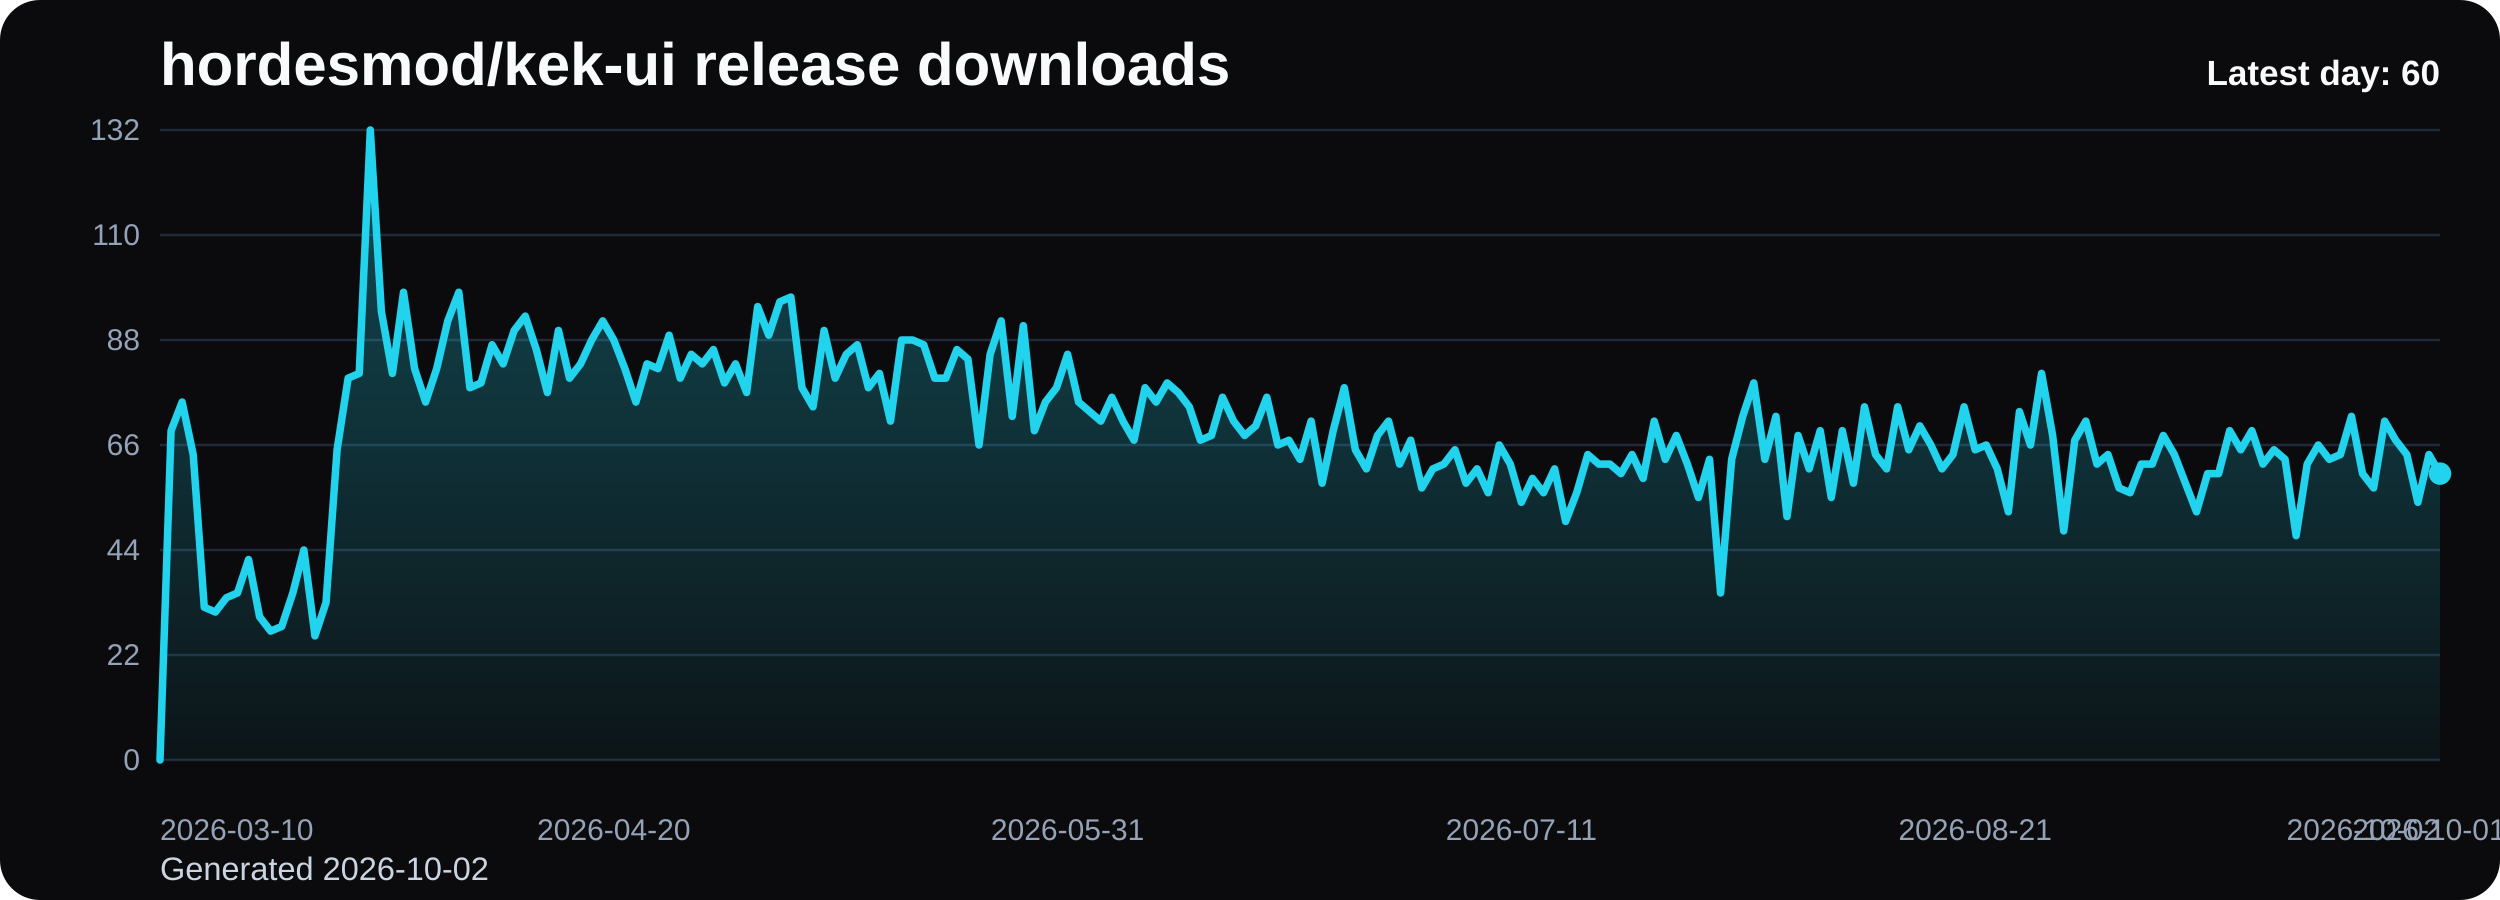
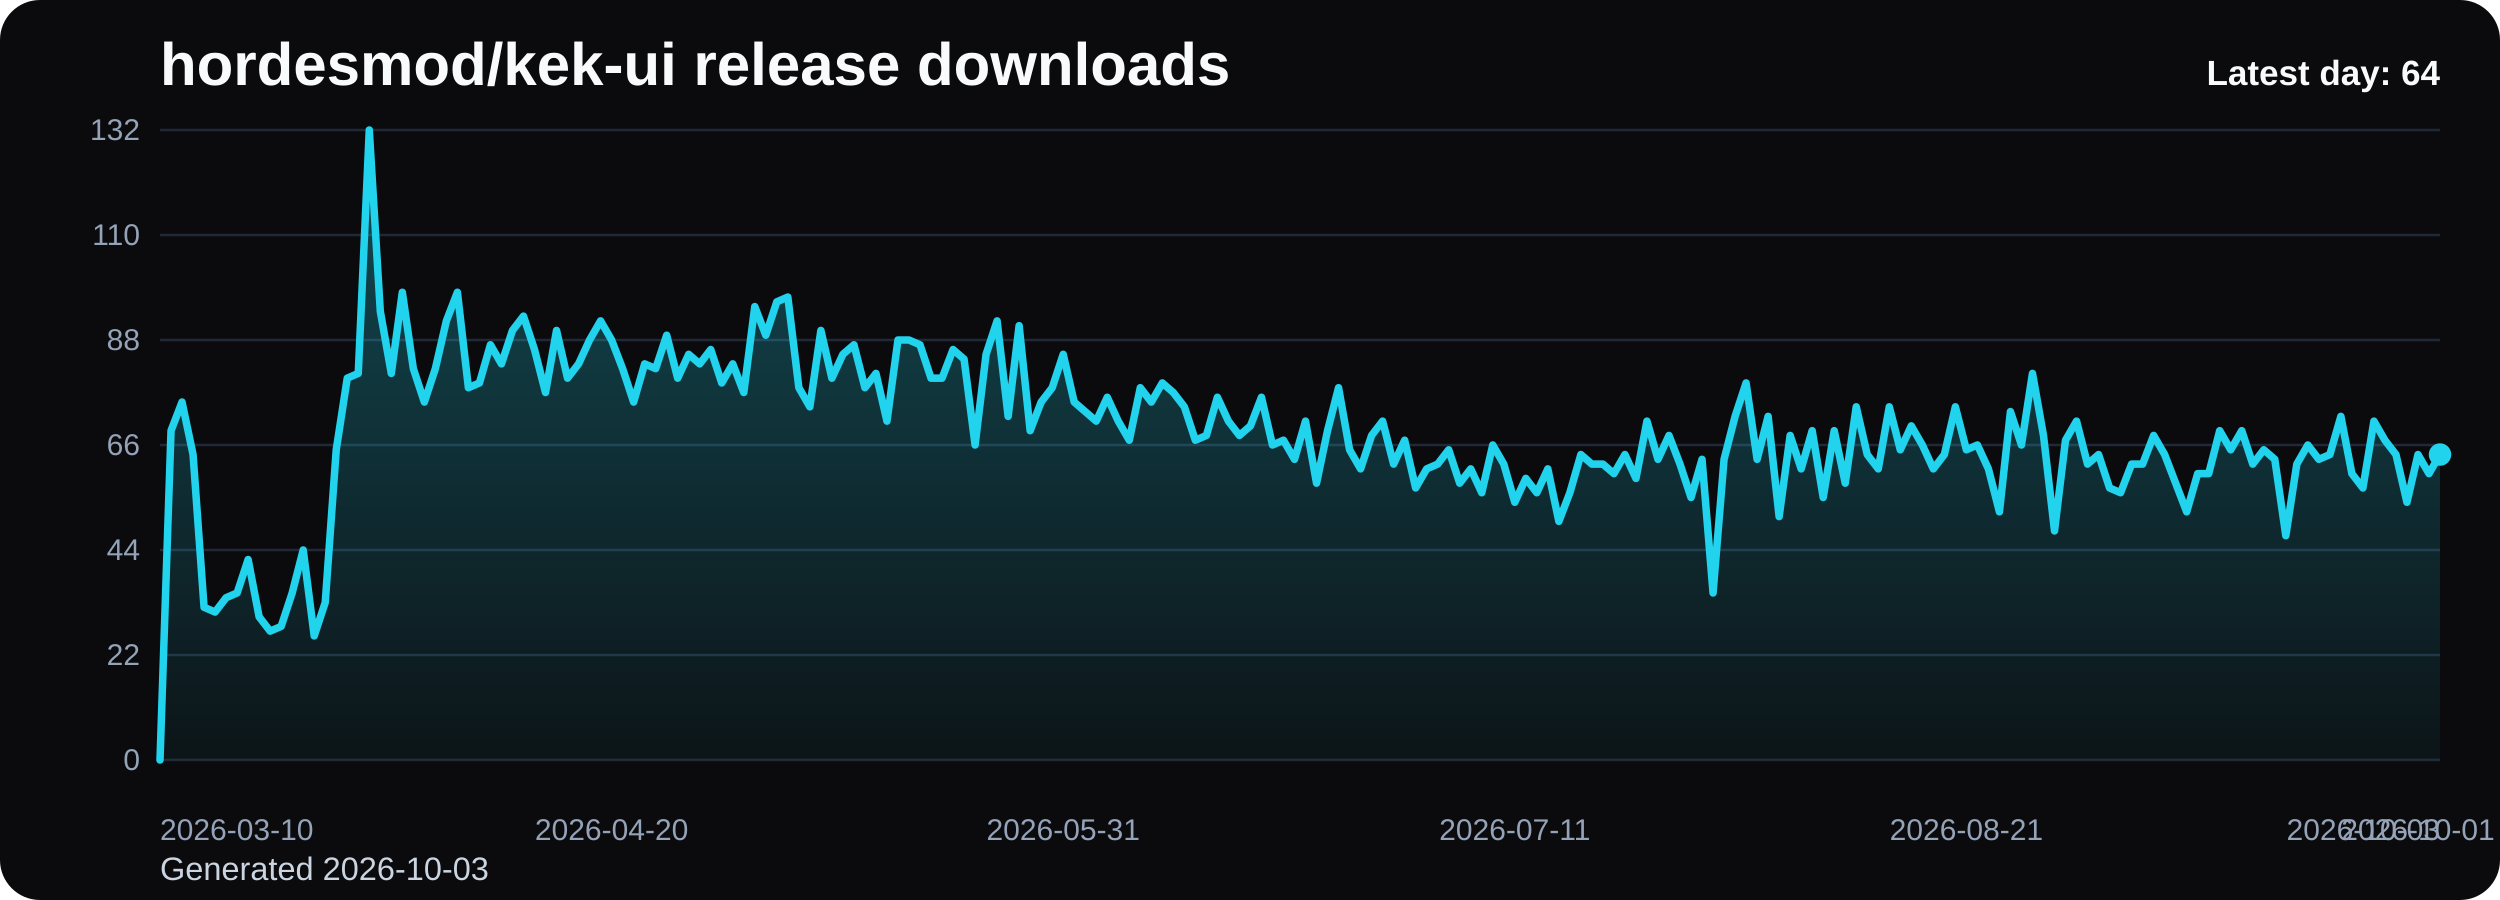
<svg xmlns="http://www.w3.org/2000/svg" viewBox="0 0 1000 360" role="img" aria-label="hordesmod/kek-ui release downloads chart">
  <defs>
    <linearGradient id="fill-daily-black" x1="0" y1="0" x2="0" y2="1">
      <stop offset="0%" stop-color="#22d3ee" stop-opacity="0.32" />
      <stop offset="100%" stop-color="#22d3ee" stop-opacity="0.05" />
    </linearGradient>
    <style>
      .bg { fill: #0b0b0d; }
      .title { font: 700 24px Arial, sans-serif; fill: #f8fafc; }
      .sub { font: 400 13px Arial, sans-serif; fill: #cbd5e1; }
      .grid { stroke: #1f2937; stroke-width: 1; }
      .axis { font: 400 12px Arial, sans-serif; fill: #94a3b8; }
      .line { fill: none; stroke: #22d3ee; stroke-width: 3; stroke-linecap: round; stroke-linejoin: round; }
      .dot { fill: #22d3ee; }
      .value { font: 600 11px Arial, sans-serif; fill: #cbd5e1; }
      .latest { font: 700 14px Arial, sans-serif; fill: #f8fafc; }
    </style>
  </defs>
  <rect class="bg" x="0" y="0" width="1000" height="360" rx="16" />
  <text class="title" x="64" y="34">hordesmod/kek-ui release downloads</text>
-   <text class="sub" x="64" y="352">Generated 2026-10-02</text>
+   <text class="sub" x="64" y="352">Generated 2026-10-03</text>
  <line x1="64" y1="52.00" x2="976" y2="52.00" class="grid" />
  <text x="56" y="56.00" text-anchor="end" class="axis">132</text>
  <line x1="64" y1="94.00" x2="976" y2="94.00" class="grid" />
  <text x="56" y="98.00" text-anchor="end" class="axis">110</text>
  <line x1="64" y1="136.00" x2="976" y2="136.00" class="grid" />
  <text x="56" y="140.00" text-anchor="end" class="axis">88</text>
  <line x1="64" y1="178.00" x2="976" y2="178.00" class="grid" />
  <text x="56" y="182.00" text-anchor="end" class="axis">66</text>
  <line x1="64" y1="220.00" x2="976" y2="220.00" class="grid" />
  <text x="56" y="224.00" text-anchor="end" class="axis">44</text>
  <line x1="64" y1="262.00" x2="976" y2="262.00" class="grid" />
  <text x="56" y="266.00" text-anchor="end" class="axis">22</text>
  <line x1="64" y1="304.00" x2="976" y2="304.00" class="grid" />
  <text x="56" y="308.00" text-anchor="end" class="axis">0</text>
-   <path d="M 64.00 304 L 64.00 304.00 L 68.43 172.27 L 72.85 160.82 L 77.28 181.82 L 81.71 242.91 L 86.14 244.82 L 90.56 239.09 L 94.99 237.18 L 99.42 223.82 L 103.84 246.73 L 108.27 252.45 L 112.70 250.55 L 117.13 237.18 L 121.55 220.00 L 125.98 254.36 L 130.41 241.00 L 134.83 179.91 L 139.26 151.27 L 143.69 149.36 L 148.12 52.00 L 152.54 124.55 L 156.97 149.36 L 161.40 116.91 L 165.83 147.45 L 170.25 160.82 L 174.68 147.45 L 179.11 128.36 L 183.53 116.91 L 187.96 155.09 L 192.39 153.18 L 196.82 137.91 L 201.24 145.55 L 205.67 132.18 L 210.10 126.45 L 214.52 139.82 L 218.95 157.00 L 223.38 132.18 L 227.81 151.27 L 232.23 145.55 L 236.66 136.00 L 241.09 128.36 L 245.51 136.00 L 249.94 147.45 L 254.37 160.82 L 258.80 145.55 L 263.22 147.45 L 267.65 134.09 L 272.08 151.27 L 276.50 141.73 L 280.93 145.55 L 285.36 139.82 L 289.79 153.18 L 294.21 145.55 L 298.64 157.00 L 303.07 122.64 L 307.50 134.09 L 311.92 120.73 L 316.35 118.82 L 320.78 155.09 L 325.20 162.73 L 329.63 132.18 L 334.06 151.27 L 338.49 141.73 L 342.91 137.91 L 347.34 155.09 L 351.77 149.36 L 356.19 168.45 L 360.62 136.00 L 365.05 136.00 L 369.48 137.91 L 373.90 151.27 L 378.33 151.27 L 382.76 139.82 L 387.18 143.64 L 391.61 178.00 L 396.04 141.73 L 400.47 128.36 L 404.89 166.55 L 409.32 130.27 L 413.75 172.27 L 418.17 160.82 L 422.60 155.09 L 427.03 141.73 L 431.46 160.82 L 435.88 164.64 L 440.31 168.45 L 444.74 158.91 L 449.17 168.45 L 453.59 176.09 L 458.02 155.09 L 462.45 160.82 L 466.87 153.18 L 471.30 157.00 L 475.73 162.73 L 480.16 176.09 L 484.58 174.18 L 489.01 158.91 L 493.44 168.45 L 497.86 174.18 L 502.29 170.36 L 506.72 158.91 L 511.15 178.00 L 515.57 176.09 L 520.00 183.73 L 524.43 168.45 L 528.85 193.27 L 533.28 172.27 L 537.71 155.09 L 542.14 179.91 L 546.56 187.55 L 550.99 174.18 L 555.42 168.45 L 559.84 185.64 L 564.27 176.09 L 568.70 195.18 L 573.13 187.55 L 577.55 185.64 L 581.98 179.91 L 586.41 193.27 L 590.83 187.55 L 595.26 197.09 L 599.69 178.00 L 604.12 185.64 L 608.54 200.91 L 612.97 191.36 L 617.40 197.09 L 621.83 187.55 L 626.25 208.55 L 630.68 197.09 L 635.11 181.82 L 639.53 185.64 L 643.96 185.64 L 648.39 189.45 L 652.82 181.82 L 657.24 191.36 L 661.67 168.45 L 666.10 183.73 L 670.52 174.18 L 674.95 185.64 L 679.38 199.00 L 683.81 183.73 L 688.23 237.18 L 692.66 183.73 L 697.09 166.55 L 701.51 153.18 L 705.94 183.73 L 710.37 166.55 L 714.80 206.64 L 719.22 174.18 L 723.65 187.55 L 728.08 172.27 L 732.50 199.00 L 736.93 172.27 L 741.36 193.27 L 745.79 162.73 L 750.21 181.82 L 754.64 187.55 L 759.07 162.73 L 763.50 179.91 L 767.92 170.36 L 772.35 178.00 L 776.78 187.55 L 781.20 181.82 L 785.63 162.73 L 790.06 179.91 L 794.49 178.00 L 798.91 187.55 L 803.34 204.73 L 807.77 164.64 L 812.19 178.00 L 816.62 149.36 L 821.05 174.18 L 825.48 212.36 L 829.90 176.09 L 834.33 168.45 L 838.76 185.64 L 843.18 181.82 L 847.61 195.18 L 852.04 197.09 L 856.47 185.64 L 860.89 185.64 L 865.32 174.18 L 869.75 181.82 L 874.17 193.27 L 878.60 204.73 L 883.03 189.45 L 887.46 189.45 L 891.88 172.27 L 896.31 179.91 L 900.74 172.27 L 905.17 185.64 L 909.59 179.91 L 914.02 183.73 L 918.45 214.27 L 922.87 185.64 L 927.30 178.00 L 931.73 183.73 L 936.16 181.82 L 940.58 166.55 L 945.01 189.45 L 949.44 195.18 L 953.86 168.45 L 958.29 176.09 L 962.72 181.82 L 967.15 200.91 L 971.57 181.82 L 976.00 189.45 L 976.00 304 Z" fill="url(#fill-daily-black)" />
-   <polyline class="line" points="64.00,304.00 68.43,172.27 72.85,160.82 77.28,181.82 81.71,242.91 86.14,244.82 90.56,239.09 94.99,237.18 99.42,223.82 103.84,246.73 108.27,252.45 112.70,250.55 117.13,237.18 121.55,220.00 125.98,254.36 130.41,241.00 134.83,179.91 139.26,151.27 143.69,149.36 148.12,52.00 152.54,124.55 156.97,149.36 161.40,116.91 165.83,147.45 170.25,160.82 174.68,147.45 179.11,128.36 183.53,116.91 187.96,155.09 192.39,153.18 196.82,137.91 201.24,145.55 205.67,132.18 210.10,126.45 214.52,139.82 218.95,157.00 223.38,132.18 227.81,151.27 232.23,145.55 236.66,136.00 241.09,128.36 245.51,136.00 249.94,147.45 254.37,160.82 258.80,145.55 263.22,147.45 267.65,134.09 272.08,151.27 276.50,141.73 280.93,145.55 285.36,139.82 289.79,153.18 294.21,145.55 298.64,157.00 303.07,122.64 307.50,134.09 311.92,120.73 316.35,118.82 320.78,155.09 325.20,162.73 329.63,132.18 334.06,151.27 338.49,141.73 342.91,137.91 347.34,155.09 351.77,149.36 356.19,168.45 360.62,136.00 365.05,136.00 369.48,137.91 373.90,151.27 378.33,151.27 382.76,139.82 387.18,143.64 391.61,178.00 396.04,141.73 400.47,128.36 404.89,166.55 409.32,130.27 413.75,172.27 418.17,160.82 422.60,155.09 427.03,141.73 431.46,160.82 435.88,164.64 440.31,168.45 444.74,158.91 449.17,168.45 453.59,176.09 458.02,155.09 462.45,160.82 466.87,153.18 471.30,157.00 475.73,162.73 480.16,176.09 484.58,174.18 489.01,158.91 493.44,168.45 497.86,174.18 502.29,170.36 506.72,158.91 511.15,178.00 515.57,176.09 520.00,183.73 524.43,168.45 528.85,193.27 533.28,172.27 537.71,155.09 542.14,179.91 546.56,187.55 550.99,174.18 555.42,168.45 559.84,185.64 564.27,176.09 568.70,195.18 573.13,187.55 577.55,185.64 581.98,179.91 586.41,193.27 590.83,187.55 595.26,197.09 599.69,178.00 604.12,185.64 608.54,200.91 612.97,191.36 617.40,197.09 621.83,187.55 626.25,208.55 630.68,197.09 635.11,181.82 639.53,185.64 643.96,185.64 648.39,189.45 652.82,181.82 657.24,191.36 661.67,168.45 666.10,183.73 670.52,174.18 674.95,185.64 679.38,199.00 683.81,183.73 688.23,237.18 692.66,183.73 697.09,166.55 701.51,153.18 705.94,183.73 710.37,166.55 714.80,206.64 719.22,174.18 723.65,187.55 728.08,172.27 732.50,199.00 736.93,172.27 741.36,193.27 745.79,162.73 750.21,181.82 754.64,187.55 759.07,162.73 763.50,179.91 767.92,170.36 772.35,178.00 776.78,187.55 781.20,181.82 785.63,162.73 790.06,179.91 794.49,178.00 798.91,187.55 803.34,204.73 807.77,164.64 812.19,178.00 816.62,149.36 821.05,174.18 825.48,212.36 829.90,176.09 834.33,168.45 838.76,185.64 843.18,181.82 847.61,195.18 852.04,197.09 856.47,185.64 860.89,185.64 865.32,174.18 869.75,181.82 874.17,193.27 878.60,204.73 883.03,189.45 887.46,189.45 891.88,172.27 896.31,179.91 900.74,172.27 905.17,185.64 909.59,179.91 914.02,183.73 918.45,214.27 922.87,185.64 927.30,178.00 931.73,183.73 936.16,181.82 940.58,166.55 945.01,189.45 949.44,195.18 953.86,168.45 958.29,176.09 962.72,181.82 967.15,200.91 971.57,181.82 976.00,189.45" />
-   <circle class="dot" cx="976.00" cy="189.45" r="4.5" />
+   <path d="M 64.00 304 L 64.00 304.00 L 68.41 172.27 L 72.81 160.82 L 77.22 181.82 L 81.62 242.91 L 86.03 244.82 L 90.43 239.09 L 94.84 237.18 L 99.25 223.82 L 103.65 246.73 L 108.06 252.45 L 112.46 250.55 L 116.87 237.18 L 121.28 220.00 L 125.68 254.36 L 130.09 241.00 L 134.49 179.91 L 138.90 151.27 L 143.30 149.36 L 147.71 52.00 L 152.12 124.55 L 156.52 149.36 L 160.93 116.91 L 165.33 147.45 L 169.74 160.82 L 174.14 147.45 L 178.55 128.36 L 182.96 116.91 L 187.36 155.09 L 191.77 153.18 L 196.17 137.91 L 200.58 145.55 L 204.99 132.18 L 209.39 126.45 L 213.80 139.82 L 218.20 157.00 L 222.61 132.18 L 227.01 151.27 L 231.42 145.55 L 235.83 136.00 L 240.23 128.36 L 244.64 136.00 L 249.04 147.45 L 253.45 160.82 L 257.86 145.55 L 262.26 147.45 L 266.67 134.09 L 271.07 151.27 L 275.48 141.73 L 279.88 145.55 L 284.29 139.82 L 288.70 153.18 L 293.10 145.55 L 297.51 157.00 L 301.91 122.64 L 306.32 134.09 L 310.72 120.73 L 315.13 118.82 L 319.54 155.09 L 323.94 162.73 L 328.35 132.18 L 332.75 151.27 L 337.16 141.73 L 341.57 137.91 L 345.97 155.09 L 350.38 149.36 L 354.78 168.45 L 359.19 136.00 L 363.59 136.00 L 368.00 137.91 L 372.41 151.27 L 376.81 151.27 L 381.22 139.82 L 385.62 143.64 L 390.03 178.00 L 394.43 141.73 L 398.84 128.36 L 403.25 166.55 L 407.65 130.27 L 412.06 172.27 L 416.46 160.82 L 420.87 155.09 L 425.28 141.73 L 429.68 160.82 L 434.09 164.64 L 438.49 168.45 L 442.90 158.91 L 447.30 168.45 L 451.71 176.09 L 456.12 155.09 L 460.52 160.82 L 464.93 153.18 L 469.33 157.00 L 473.74 162.73 L 478.14 176.09 L 482.55 174.18 L 486.96 158.91 L 491.36 168.45 L 495.77 174.18 L 500.17 170.36 L 504.58 158.91 L 508.99 178.00 L 513.39 176.09 L 517.80 183.73 L 522.20 168.45 L 526.61 193.27 L 531.01 172.27 L 535.42 155.09 L 539.83 179.91 L 544.23 187.55 L 548.64 174.18 L 553.04 168.45 L 557.45 185.64 L 561.86 176.09 L 566.26 195.18 L 570.67 187.55 L 575.07 185.64 L 579.48 179.91 L 583.88 193.27 L 588.29 187.55 L 592.70 197.09 L 597.10 178.00 L 601.51 185.64 L 605.91 200.91 L 610.32 191.36 L 614.72 197.09 L 619.13 187.55 L 623.54 208.55 L 627.94 197.09 L 632.35 181.82 L 636.75 185.64 L 641.16 185.64 L 645.57 189.45 L 649.97 181.82 L 654.38 191.36 L 658.78 168.45 L 663.19 183.73 L 667.59 174.18 L 672.00 185.64 L 676.41 199.00 L 680.81 183.73 L 685.22 237.18 L 689.62 183.73 L 694.03 166.55 L 698.43 153.18 L 702.84 183.73 L 707.25 166.55 L 711.65 206.64 L 716.06 174.18 L 720.46 187.55 L 724.87 172.27 L 729.28 199.00 L 733.68 172.27 L 738.09 193.27 L 742.49 162.73 L 746.90 181.82 L 751.30 187.55 L 755.71 162.73 L 760.12 179.91 L 764.52 170.36 L 768.93 178.00 L 773.33 187.55 L 777.74 181.82 L 782.14 162.73 L 786.55 179.91 L 790.96 178.00 L 795.36 187.55 L 799.77 204.73 L 804.17 164.64 L 808.58 178.00 L 812.99 149.36 L 817.39 174.18 L 821.80 212.36 L 826.20 176.09 L 830.61 168.45 L 835.01 185.64 L 839.42 181.82 L 843.83 195.18 L 848.23 197.09 L 852.64 185.64 L 857.04 185.64 L 861.45 174.18 L 865.86 181.82 L 870.26 193.27 L 874.67 204.73 L 879.07 189.45 L 883.48 189.45 L 887.88 172.27 L 892.29 179.91 L 896.70 172.27 L 901.10 185.64 L 905.51 179.91 L 909.91 183.73 L 914.32 214.27 L 918.72 185.64 L 923.13 178.00 L 927.54 183.73 L 931.94 181.82 L 936.35 166.55 L 940.75 189.45 L 945.16 195.18 L 949.57 168.45 L 953.97 176.09 L 958.38 181.82 L 962.78 200.91 L 967.19 181.82 L 971.59 189.45 L 976.00 181.82 L 976.00 304 Z" fill="url(#fill-daily-black)" />
+   <polyline class="line" points="64.00,304.00 68.41,172.27 72.81,160.82 77.22,181.82 81.62,242.91 86.03,244.82 90.43,239.09 94.84,237.18 99.25,223.82 103.65,246.73 108.06,252.45 112.46,250.55 116.87,237.18 121.28,220.00 125.68,254.36 130.09,241.00 134.49,179.91 138.90,151.27 143.30,149.36 147.71,52.00 152.12,124.55 156.52,149.36 160.93,116.91 165.33,147.45 169.74,160.82 174.14,147.45 178.55,128.36 182.96,116.91 187.36,155.09 191.77,153.18 196.17,137.91 200.58,145.55 204.99,132.18 209.39,126.45 213.80,139.82 218.20,157.00 222.61,132.18 227.01,151.27 231.42,145.55 235.83,136.00 240.23,128.36 244.64,136.00 249.04,147.45 253.45,160.82 257.86,145.55 262.26,147.45 266.67,134.09 271.07,151.27 275.48,141.73 279.88,145.55 284.29,139.82 288.70,153.18 293.10,145.55 297.51,157.00 301.91,122.64 306.32,134.09 310.72,120.73 315.13,118.82 319.54,155.09 323.94,162.73 328.35,132.18 332.75,151.27 337.16,141.73 341.57,137.91 345.97,155.09 350.38,149.36 354.78,168.45 359.19,136.00 363.59,136.00 368.00,137.91 372.41,151.27 376.81,151.27 381.22,139.82 385.62,143.64 390.03,178.00 394.43,141.73 398.84,128.36 403.25,166.55 407.65,130.27 412.06,172.27 416.46,160.82 420.87,155.09 425.28,141.73 429.68,160.82 434.09,164.64 438.49,168.45 442.90,158.91 447.30,168.45 451.71,176.09 456.12,155.09 460.52,160.82 464.93,153.18 469.33,157.00 473.74,162.73 478.14,176.09 482.55,174.18 486.96,158.91 491.36,168.45 495.77,174.18 500.17,170.36 504.58,158.91 508.99,178.00 513.39,176.09 517.80,183.73 522.20,168.45 526.61,193.27 531.01,172.27 535.42,155.09 539.83,179.91 544.23,187.55 548.64,174.18 553.04,168.45 557.45,185.64 561.86,176.09 566.26,195.18 570.67,187.55 575.07,185.64 579.48,179.91 583.88,193.27 588.29,187.55 592.70,197.09 597.10,178.00 601.51,185.64 605.91,200.91 610.32,191.36 614.72,197.09 619.13,187.55 623.54,208.55 627.94,197.09 632.35,181.82 636.75,185.64 641.16,185.64 645.57,189.45 649.97,181.82 654.38,191.36 658.78,168.45 663.19,183.73 667.59,174.18 672.00,185.64 676.41,199.00 680.81,183.73 685.22,237.18 689.62,183.73 694.03,166.55 698.43,153.18 702.84,183.73 707.25,166.55 711.65,206.64 716.06,174.18 720.46,187.55 724.87,172.27 729.28,199.00 733.68,172.27 738.09,193.27 742.49,162.73 746.90,181.82 751.30,187.55 755.71,162.73 760.12,179.91 764.52,170.36 768.93,178.00 773.33,187.55 777.74,181.82 782.14,162.73 786.55,179.91 790.96,178.00 795.36,187.55 799.77,204.73 804.17,164.64 808.58,178.00 812.99,149.36 817.39,174.18 821.80,212.36 826.20,176.09 830.61,168.45 835.01,185.64 839.42,181.82 843.83,195.18 848.23,197.09 852.64,185.64 857.04,185.64 861.45,174.18 865.86,181.82 870.26,193.27 874.67,204.73 879.07,189.45 883.48,189.45 887.88,172.27 892.29,179.91 896.70,172.27 901.10,185.64 905.51,179.91 909.91,183.73 914.32,214.27 918.72,185.64 923.13,178.00 927.54,183.73 931.94,181.82 936.35,166.55 940.75,189.45 945.16,195.18 949.57,168.45 953.97,176.09 958.38,181.82 962.78,200.91 967.19,181.82 971.59,189.45 976.00,181.82" />
+   <circle class="dot" cx="976.00" cy="181.82" r="4.5" />
  <text class="axis" x="64.00" y="336" text-anchor="start">2026-03-10</text>
-   <text class="axis" x="245.51" y="336" text-anchor="middle">2026-04-20</text>
-   <text class="axis" x="427.03" y="336" text-anchor="middle">2026-05-31</text>
-   <text class="axis" x="608.54" y="336" text-anchor="middle">2026-07-11</text>
-   <text class="axis" x="790.06" y="336" text-anchor="middle">2026-08-21</text>
-   <text class="axis" x="971.57" y="336" text-anchor="middle">2026-10-01</text>
-   <text class="axis" x="976.00" y="336" text-anchor="end">2026-10-02</text>
-   <text class="latest" x="976" y="34" text-anchor="end">Latest day: 60</text>
+   <text class="axis" x="244.64" y="336" text-anchor="middle">2026-04-20</text>
+   <text class="axis" x="425.28" y="336" text-anchor="middle">2026-05-31</text>
+   <text class="axis" x="605.91" y="336" text-anchor="middle">2026-07-11</text>
+   <text class="axis" x="786.55" y="336" text-anchor="middle">2026-08-21</text>
+   <text class="axis" x="967.19" y="336" text-anchor="middle">2026-10-01</text>
+   <text class="axis" x="976.00" y="336" text-anchor="end">2026-10-03</text>
+   <text class="latest" x="976" y="34" text-anchor="end">Latest day: 64</text>
</svg>
